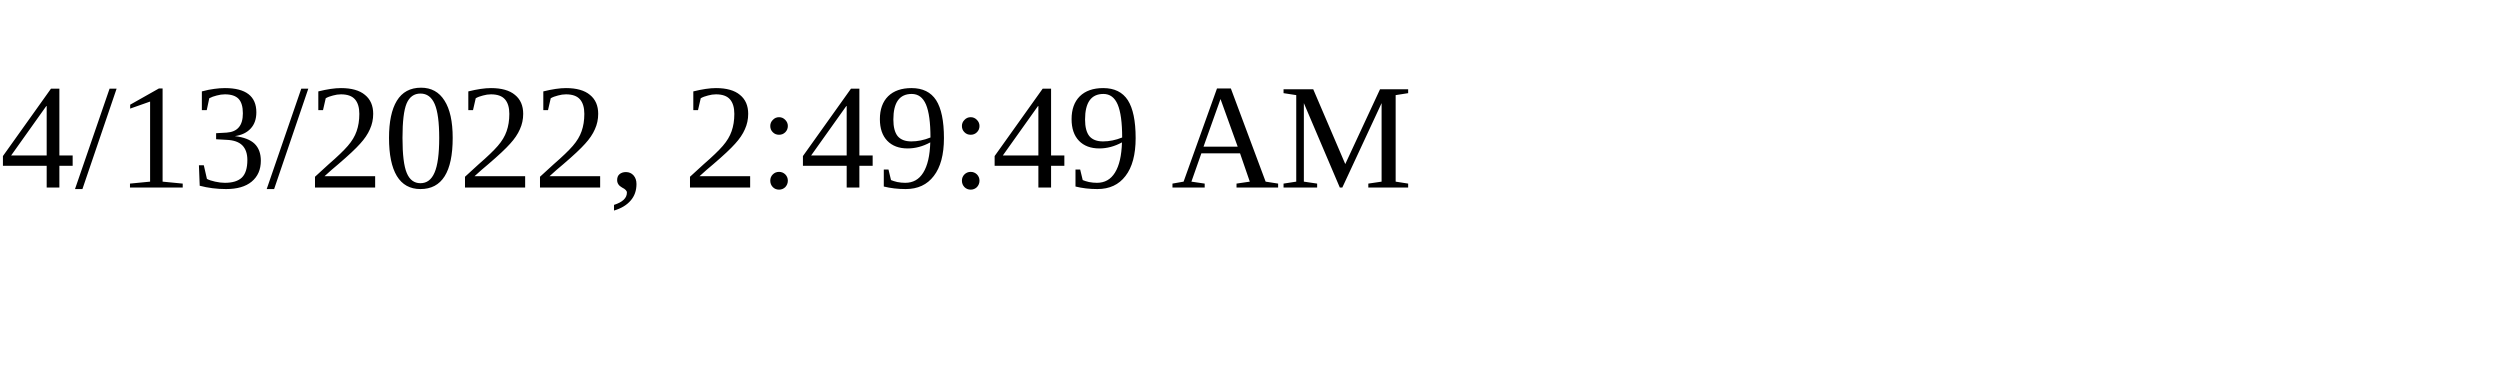
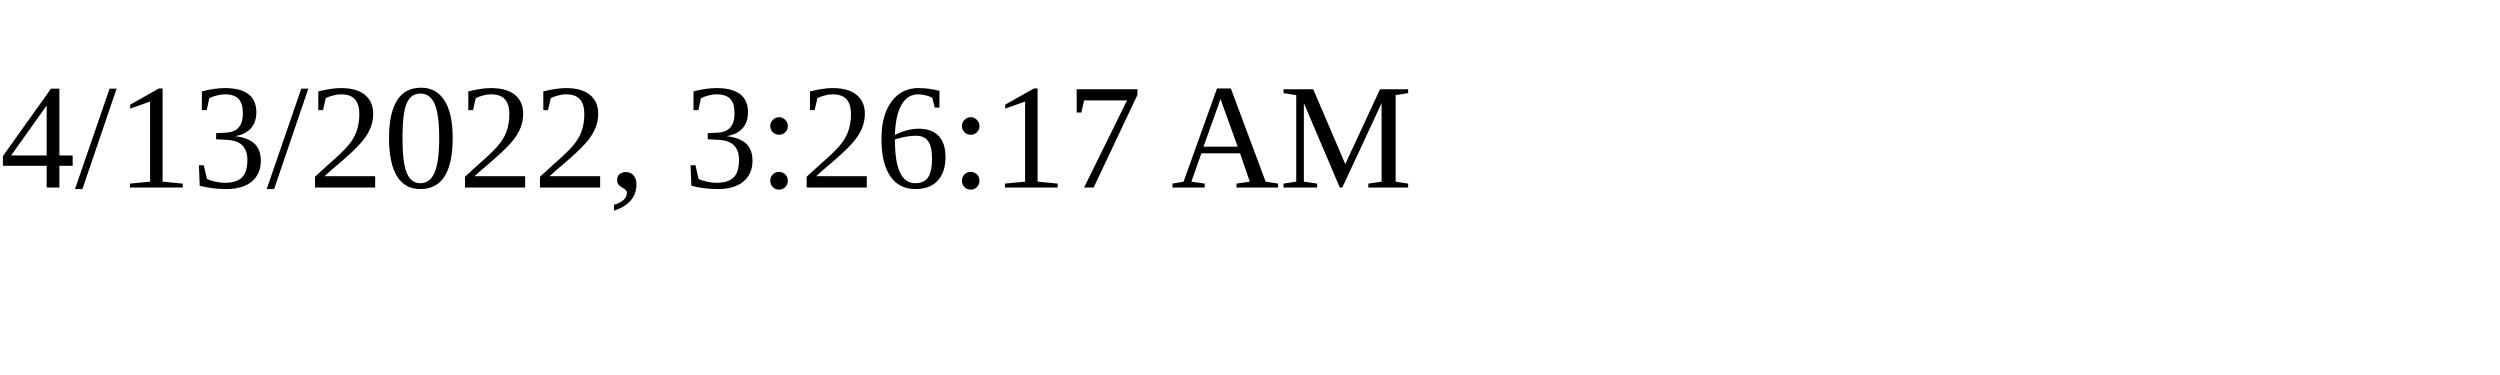
<svg xmlns="http://www.w3.org/2000/svg" height="30" width="200">
-   <text x="0" y="15">4/13/2022, 2:49:49 AM</text>
+   <text x="0" y="15">4/13/2022, 3:26:17 AM</text>
</svg>
